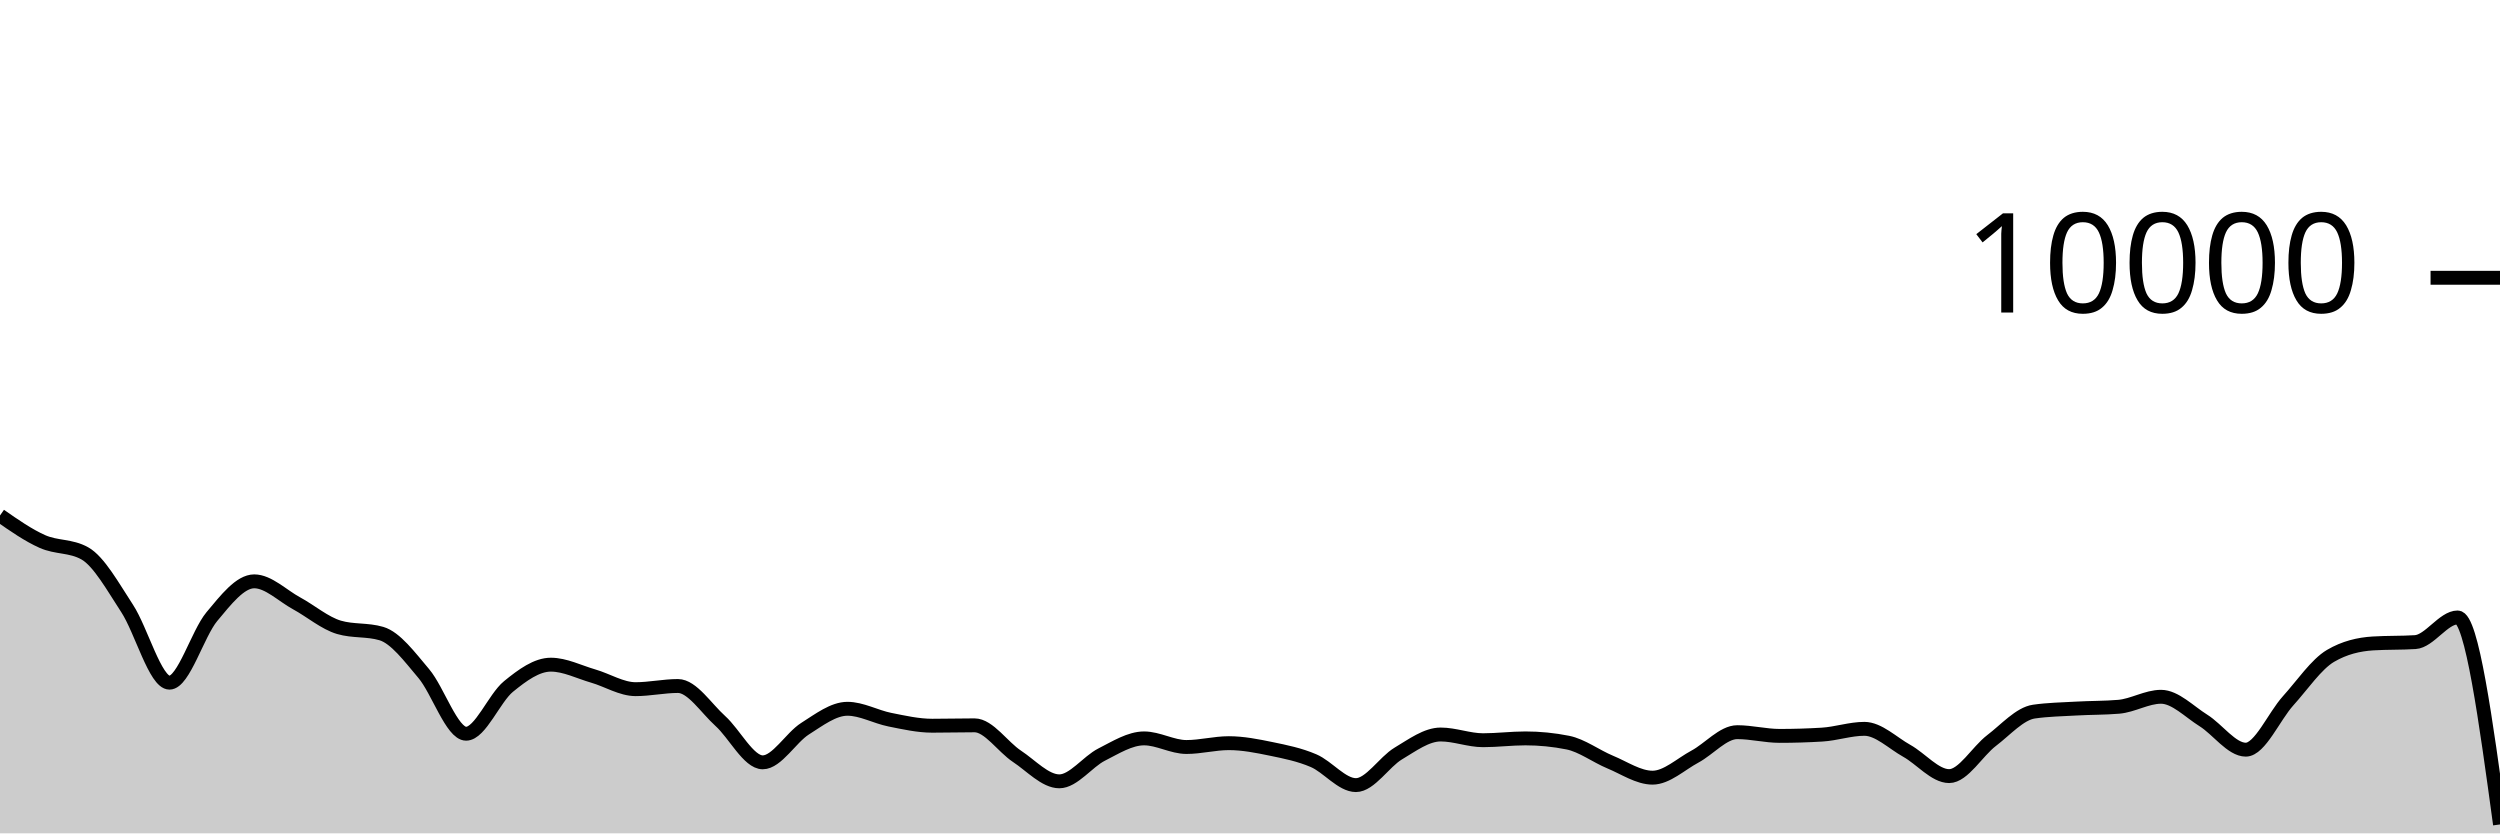
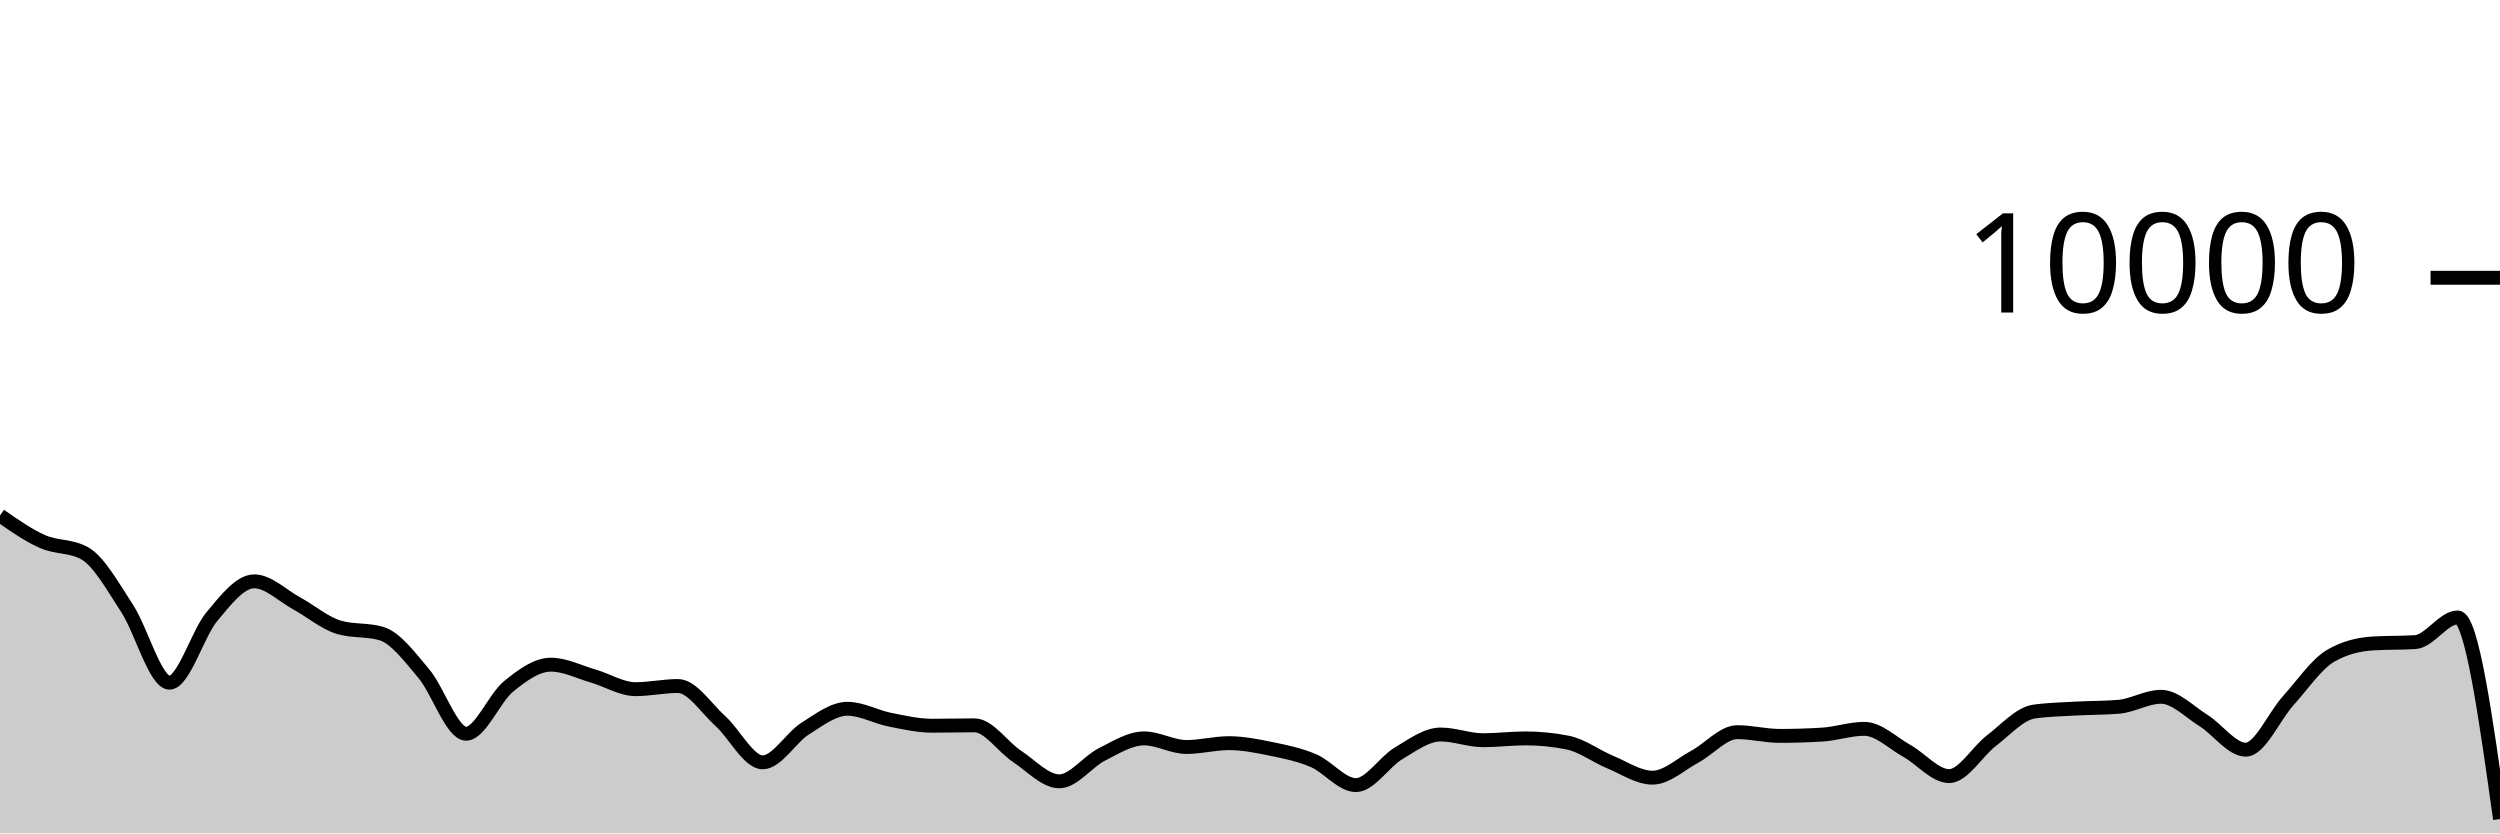
<svg xmlns="http://www.w3.org/2000/svg" viewBox="0 0 180 60">
  <g transform="translate(0,20)">
-     <path class="area" fill="rgba(0, 0, 0, 0.2)" d="M0,17.116C1.017,17.825,2.034,18.534,3.051,18.988C4.068,19.442,5.085,19.272,6.102,19.84C7.119,20.408,8.136,22.256,9.153,23.808C10.169,25.36,11.186,29.152,12.203,29.152C13.22,29.152,14.237,25.612,15.254,24.396C16.271,23.18,17.288,21.856,18.305,21.856C19.322,21.856,20.339,22.888,21.356,23.44C22.373,23.992,23.39,24.869,24.407,25.168C25.424,25.467,26.441,25.317,27.458,25.616C28.475,25.915,29.492,27.29,30.508,28.492C31.525,29.694,32.542,32.828,33.559,32.828C34.576,32.828,35.593,30.257,36.61,29.428C37.627,28.599,38.644,27.856,39.661,27.856C40.678,27.856,41.695,28.382,42.712,28.676C43.729,28.97,44.746,29.62,45.763,29.62C46.78,29.62,47.797,29.392,48.814,29.392C49.831,29.392,50.847,30.996,51.864,31.912C52.881,32.828,53.898,34.888,54.915,34.888C55.932,34.888,56.949,33.107,57.966,32.464C58.983,31.821,60,31.032,61.017,31.032C62.034,31.032,63.051,31.613,64.068,31.816C65.085,32.019,66.102,32.252,67.119,32.252C68.136,32.252,69.153,32.224,70.169,32.224C71.186,32.224,72.203,33.78,73.22,34.452C74.237,35.124,75.254,36.256,76.271,36.256C77.288,36.256,78.305,34.843,79.322,34.328C80.339,33.813,81.356,33.164,82.373,33.164C83.39,33.164,84.407,33.784,85.424,33.784C86.441,33.784,87.458,33.508,88.475,33.508C89.492,33.508,90.508,33.71,91.525,33.92C92.542,34.13,93.559,34.333,94.576,34.768C95.593,35.203,96.61,36.528,97.627,36.528C98.644,36.528,99.661,34.859,100.678,34.252C101.695,33.645,102.712,32.884,103.729,32.884C104.746,32.884,105.763,33.296,106.78,33.296C107.797,33.296,108.814,33.164,109.831,33.164C110.847,33.164,111.864,33.265,112.881,33.468C113.898,33.671,114.915,34.447,115.932,34.868C116.949,35.289,117.966,35.992,118.983,35.992C120,35.992,121.017,35.022,122.034,34.476C123.051,33.93,124.068,32.716,125.085,32.716C126.102,32.716,127.119,32.984,128.136,32.984C129.153,32.984,130.169,32.953,131.186,32.892C132.203,32.831,133.22,32.476,134.237,32.476C135.254,32.476,136.271,33.493,137.288,34.06C138.305,34.627,139.322,35.88,140.339,35.88C141.356,35.88,142.373,34.094,143.39,33.32C144.407,32.546,145.424,31.383,146.441,31.236C147.458,31.089,148.475,31.074,149.492,31.016C150.508,30.958,151.525,30.973,152.542,30.888C153.559,30.803,154.576,30.168,155.593,30.168C156.61,30.168,157.627,31.237,158.644,31.872C159.661,32.507,160.678,33.976,161.695,33.976C162.712,33.976,163.729,31.581,164.746,30.456C165.763,29.331,166.78,27.821,167.797,27.224C168.814,26.627,169.831,26.392,170.847,26.328C171.864,26.264,172.881,26.296,173.898,26.232C174.915,26.168,175.932,24.456,176.949,24.456C177.966,24.456,178.983,31.908,180,39.36L180,40C178.983,40,177.966,40,176.949,40C175.932,40,174.915,40,173.898,40C172.881,40,171.864,40,170.847,40C169.831,40,168.814,40,167.797,40C166.78,40,165.763,40,164.746,40C163.729,40,162.712,40,161.695,40C160.678,40,159.661,40,158.644,40C157.627,40,156.61,40,155.593,40C154.576,40,153.559,40,152.542,40C151.525,40,150.508,40,149.492,40C148.475,40,147.458,40,146.441,40C145.424,40,144.407,40,143.39,40C142.373,40,141.356,40,140.339,40C139.322,40,138.305,40,137.288,40C136.271,40,135.254,40,134.237,40C133.22,40,132.203,40,131.186,40C130.169,40,129.153,40,128.136,40C127.119,40,126.102,40,125.085,40C124.068,40,123.051,40,122.034,40C121.017,40,120,40,118.983,40C117.966,40,116.949,40,115.932,40C114.915,40,113.898,40,112.881,40C111.864,40,110.847,40,109.831,40C108.814,40,107.797,40,106.78,40C105.763,40,104.746,40,103.729,40C102.712,40,101.695,40,100.678,40C99.661,40,98.644,40,97.627,40C96.61,40,95.593,40,94.576,40C93.559,40,92.542,40,91.525,40C90.508,40,89.492,40,88.475,40C87.458,40,86.441,40,85.424,40C84.407,40,83.39,40,82.373,40C81.356,40,80.339,40,79.322,40C78.305,40,77.288,40,76.271,40C75.254,40,74.237,40,73.22,40C72.203,40,71.186,40,70.169,40C69.153,40,68.136,40,67.119,40C66.102,40,65.085,40,64.068,40C63.051,40,62.034,40,61.017,40C60,40,58.983,40,57.966,40C56.949,40,55.932,40,54.915,40C53.898,40,52.881,40,51.864,40C50.847,40,49.831,40,48.814,40C47.797,40,46.78,40,45.763,40C44.746,40,43.729,40,42.712,40C41.695,40,40.678,40,39.661,40C38.644,40,37.627,40,36.61,40C35.593,40,34.576,40,33.559,40C32.542,40,31.525,40,30.508,40C29.492,40,28.475,40,27.458,40C26.441,40,25.424,40,24.407,40C23.39,40,22.373,40,21.356,40C20.339,40,19.322,40,18.305,40C17.288,40,16.271,40,15.254,40C14.237,40,13.22,40,12.203,40C11.186,40,10.169,40,9.153,40C8.136,40,7.119,40,6.102,40C5.085,40,4.068,40,3.051,40C2.034,40,1.017,40,0,40Z" />
-     <path class="line" stroke="black" fill="none" d="M0,17.116C1.017,17.825,2.034,18.534,3.051,18.988C4.068,19.442,5.085,19.272,6.102,19.84C7.119,20.408,8.136,22.256,9.153,23.808C10.169,25.36,11.186,29.152,12.203,29.152C13.22,29.152,14.237,25.612,15.254,24.396C16.271,23.18,17.288,21.856,18.305,21.856C19.322,21.856,20.339,22.888,21.356,23.44C22.373,23.992,23.39,24.869,24.407,25.168C25.424,25.467,26.441,25.317,27.458,25.616C28.475,25.915,29.492,27.29,30.508,28.492C31.525,29.694,32.542,32.828,33.559,32.828C34.576,32.828,35.593,30.257,36.61,29.428C37.627,28.599,38.644,27.856,39.661,27.856C40.678,27.856,41.695,28.382,42.712,28.676C43.729,28.97,44.746,29.62,45.763,29.62C46.78,29.62,47.797,29.392,48.814,29.392C49.831,29.392,50.847,30.996,51.864,31.912C52.881,32.828,53.898,34.888,54.915,34.888C55.932,34.888,56.949,33.107,57.966,32.464C58.983,31.821,60,31.032,61.017,31.032C62.034,31.032,63.051,31.613,64.068,31.816C65.085,32.019,66.102,32.252,67.119,32.252C68.136,32.252,69.153,32.224,70.169,32.224C71.186,32.224,72.203,33.78,73.22,34.452C74.237,35.124,75.254,36.256,76.271,36.256C77.288,36.256,78.305,34.843,79.322,34.328C80.339,33.813,81.356,33.164,82.373,33.164C83.39,33.164,84.407,33.784,85.424,33.784C86.441,33.784,87.458,33.508,88.475,33.508C89.492,33.508,90.508,33.71,91.525,33.92C92.542,34.13,93.559,34.333,94.576,34.768C95.593,35.203,96.61,36.528,97.627,36.528C98.644,36.528,99.661,34.859,100.678,34.252C101.695,33.645,102.712,32.884,103.729,32.884C104.746,32.884,105.763,33.296,106.78,33.296C107.797,33.296,108.814,33.164,109.831,33.164C110.847,33.164,111.864,33.265,112.881,33.468C113.898,33.671,114.915,34.447,115.932,34.868C116.949,35.289,117.966,35.992,118.983,35.992C120,35.992,121.017,35.022,122.034,34.476C123.051,33.93,124.068,32.716,125.085,32.716C126.102,32.716,127.119,32.984,128.136,32.984C129.153,32.984,130.169,32.953,131.186,32.892C132.203,32.831,133.22,32.476,134.237,32.476C135.254,32.476,136.271,33.493,137.288,34.06C138.305,34.627,139.322,35.88,140.339,35.88C141.356,35.88,142.373,34.094,143.39,33.32C144.407,32.546,145.424,31.383,146.441,31.236C147.458,31.089,148.475,31.074,149.492,31.016C150.508,30.958,151.525,30.973,152.542,30.888C153.559,30.803,154.576,30.168,155.593,30.168C156.61,30.168,157.627,31.237,158.644,31.872C159.661,32.507,160.678,33.976,161.695,33.976C162.712,33.976,163.729,31.581,164.746,30.456C165.763,29.331,166.78,27.821,167.797,27.224C168.814,26.627,169.831,26.392,170.847,26.328C171.864,26.264,172.881,26.296,173.898,26.232C174.915,26.168,175.932,24.456,176.949,24.456C177.966,24.456,178.983,31.908,180,39.36" />
+     <path class="area" fill="rgba(0, 0, 0, 0.2)" d="M0,17.116C1.017,17.825,2.034,18.534,3.051,18.988C4.068,19.442,5.085,19.272,6.102,19.84C7.119,20.408,8.136,22.256,9.153,23.808C10.169,25.36,11.186,29.152,12.203,29.152C13.22,29.152,14.237,25.612,15.254,24.396C16.271,23.18,17.288,21.856,18.305,21.856C19.322,21.856,20.339,22.888,21.356,23.44C22.373,23.992,23.39,24.869,24.407,25.168C25.424,25.467,26.441,25.317,27.458,25.616C28.475,25.915,29.492,27.29,30.508,28.492C31.525,29.694,32.542,32.828,33.559,32.828C34.576,32.828,35.593,30.257,36.61,29.428C37.627,28.599,38.644,27.856,39.661,27.856C40.678,27.856,41.695,28.382,42.712,28.676C43.729,28.97,44.746,29.62,45.763,29.62C46.78,29.62,47.797,29.392,48.814,29.392C49.831,29.392,50.847,30.996,51.864,31.912C52.881,32.828,53.898,34.888,54.915,34.888C55.932,34.888,56.949,33.107,57.966,32.464C58.983,31.821,60,31.032,61.017,31.032C62.034,31.032,63.051,31.613,64.068,31.816C65.085,32.019,66.102,32.252,67.119,32.252C68.136,32.252,69.153,32.224,70.169,32.224C71.186,32.224,72.203,33.78,73.22,34.452C74.237,35.124,75.254,36.256,76.271,36.256C77.288,36.256,78.305,34.843,79.322,34.328C80.339,33.813,81.356,33.164,82.373,33.164C83.39,33.164,84.407,33.784,85.424,33.784C86.441,33.784,87.458,33.508,88.475,33.508C89.492,33.508,90.508,33.71,91.525,33.92C92.542,34.13,93.559,34.333,94.576,34.768C95.593,35.203,96.61,36.528,97.627,36.528C98.644,36.528,99.661,34.859,100.678,34.252C101.695,33.645,102.712,32.884,103.729,32.884C104.746,32.884,105.763,33.296,106.78,33.296C107.797,33.296,108.814,33.164,109.831,33.164C110.847,33.164,111.864,33.265,112.881,33.468C113.898,33.671,114.915,34.447,115.932,34.868C116.949,35.289,117.966,35.992,118.983,35.992C120,35.992,121.017,35.022,122.034,34.476C123.051,33.93,124.068,32.716,125.085,32.716C126.102,32.716,127.119,32.984,128.136,32.984C129.153,32.984,130.169,32.953,131.186,32.892C132.203,32.831,133.22,32.476,134.237,32.476C135.254,32.476,136.271,33.493,137.288,34.06C138.305,34.627,139.322,35.88,140.339,35.88C141.356,35.88,142.373,34.094,143.39,33.32C144.407,32.546,145.424,31.383,146.441,31.236C147.458,31.089,148.475,31.074,149.492,31.016C150.508,30.958,151.525,30.973,152.542,30.888C153.559,30.803,154.576,30.168,155.593,30.168C156.61,30.168,157.627,31.237,158.644,31.872C159.661,32.507,160.678,33.976,161.695,33.976C162.712,33.976,163.729,31.581,164.746,30.456C165.763,29.331,166.78,27.821,167.797,27.224C168.814,26.627,169.831,26.392,170.847,26.328C171.864,26.264,172.881,26.296,173.898,26.232C174.915,26.168,175.932,24.456,176.949,24.456C177.966,24.456,178.983,31.714,180,38.972L180,40C178.983,40,177.966,40,176.949,40C175.932,40,174.915,40,173.898,40C172.881,40,171.864,40,170.847,40C169.831,40,168.814,40,167.797,40C166.78,40,165.763,40,164.746,40C163.729,40,162.712,40,161.695,40C160.678,40,159.661,40,158.644,40C157.627,40,156.61,40,155.593,40C154.576,40,153.559,40,152.542,40C151.525,40,150.508,40,149.492,40C148.475,40,147.458,40,146.441,40C145.424,40,144.407,40,143.39,40C142.373,40,141.356,40,140.339,40C139.322,40,138.305,40,137.288,40C136.271,40,135.254,40,134.237,40C133.22,40,132.203,40,131.186,40C130.169,40,129.153,40,128.136,40C127.119,40,126.102,40,125.085,40C124.068,40,123.051,40,122.034,40C121.017,40,120,40,118.983,40C117.966,40,116.949,40,115.932,40C114.915,40,113.898,40,112.881,40C111.864,40,110.847,40,109.831,40C108.814,40,107.797,40,106.78,40C105.763,40,104.746,40,103.729,40C102.712,40,101.695,40,100.678,40C99.661,40,98.644,40,97.627,40C96.61,40,95.593,40,94.576,40C93.559,40,92.542,40,91.525,40C90.508,40,89.492,40,88.475,40C87.458,40,86.441,40,85.424,40C84.407,40,83.39,40,82.373,40C81.356,40,80.339,40,79.322,40C78.305,40,77.288,40,76.271,40C75.254,40,74.237,40,73.22,40C72.203,40,71.186,40,70.169,40C69.153,40,68.136,40,67.119,40C66.102,40,65.085,40,64.068,40C63.051,40,62.034,40,61.017,40C60,40,58.983,40,57.966,40C56.949,40,55.932,40,54.915,40C53.898,40,52.881,40,51.864,40C50.847,40,49.831,40,48.814,40C47.797,40,46.78,40,45.763,40C44.746,40,43.729,40,42.712,40C41.695,40,40.678,40,39.661,40C38.644,40,37.627,40,36.61,40C35.593,40,34.576,40,33.559,40C32.542,40,31.525,40,30.508,40C29.492,40,28.475,40,27.458,40C26.441,40,25.424,40,24.407,40C23.39,40,22.373,40,21.356,40C20.339,40,19.322,40,18.305,40C17.288,40,16.271,40,15.254,40C14.237,40,13.22,40,12.203,40C11.186,40,10.169,40,9.153,40C8.136,40,7.119,40,6.102,40C5.085,40,4.068,40,3.051,40C2.034,40,1.017,40,0,40Z" />
+     <path class="line" stroke="black" fill="none" d="M0,17.116C1.017,17.825,2.034,18.534,3.051,18.988C4.068,19.442,5.085,19.272,6.102,19.84C7.119,20.408,8.136,22.256,9.153,23.808C10.169,25.36,11.186,29.152,12.203,29.152C13.22,29.152,14.237,25.612,15.254,24.396C16.271,23.18,17.288,21.856,18.305,21.856C19.322,21.856,20.339,22.888,21.356,23.44C22.373,23.992,23.39,24.869,24.407,25.168C25.424,25.467,26.441,25.317,27.458,25.616C28.475,25.915,29.492,27.29,30.508,28.492C31.525,29.694,32.542,32.828,33.559,32.828C34.576,32.828,35.593,30.257,36.61,29.428C37.627,28.599,38.644,27.856,39.661,27.856C40.678,27.856,41.695,28.382,42.712,28.676C43.729,28.97,44.746,29.62,45.763,29.62C46.78,29.62,47.797,29.392,48.814,29.392C49.831,29.392,50.847,30.996,51.864,31.912C52.881,32.828,53.898,34.888,54.915,34.888C55.932,34.888,56.949,33.107,57.966,32.464C58.983,31.821,60,31.032,61.017,31.032C62.034,31.032,63.051,31.613,64.068,31.816C65.085,32.019,66.102,32.252,67.119,32.252C68.136,32.252,69.153,32.224,70.169,32.224C71.186,32.224,72.203,33.78,73.22,34.452C74.237,35.124,75.254,36.256,76.271,36.256C77.288,36.256,78.305,34.843,79.322,34.328C80.339,33.813,81.356,33.164,82.373,33.164C83.39,33.164,84.407,33.784,85.424,33.784C86.441,33.784,87.458,33.508,88.475,33.508C89.492,33.508,90.508,33.71,91.525,33.92C92.542,34.13,93.559,34.333,94.576,34.768C95.593,35.203,96.61,36.528,97.627,36.528C98.644,36.528,99.661,34.859,100.678,34.252C101.695,33.645,102.712,32.884,103.729,32.884C104.746,32.884,105.763,33.296,106.78,33.296C107.797,33.296,108.814,33.164,109.831,33.164C110.847,33.164,111.864,33.265,112.881,33.468C113.898,33.671,114.915,34.447,115.932,34.868C116.949,35.289,117.966,35.992,118.983,35.992C120,35.992,121.017,35.022,122.034,34.476C123.051,33.93,124.068,32.716,125.085,32.716C126.102,32.716,127.119,32.984,128.136,32.984C129.153,32.984,130.169,32.953,131.186,32.892C132.203,32.831,133.22,32.476,134.237,32.476C135.254,32.476,136.271,33.493,137.288,34.06C138.305,34.627,139.322,35.88,140.339,35.88C141.356,35.88,142.373,34.094,143.39,33.32C144.407,32.546,145.424,31.383,146.441,31.236C147.458,31.089,148.475,31.074,149.492,31.016C150.508,30.958,151.525,30.973,152.542,30.888C153.559,30.803,154.576,30.168,155.593,30.168C156.61,30.168,157.627,31.237,158.644,31.872C159.661,32.507,160.678,33.976,161.695,33.976C162.712,33.976,163.729,31.581,164.746,30.456C165.763,29.331,166.78,27.821,167.797,27.224C168.814,26.627,169.831,26.392,170.847,26.328C171.864,26.264,172.881,26.296,173.898,26.232C174.915,26.168,175.932,24.456,176.949,24.456C177.966,24.456,178.983,31.714,180,38.972" />
    <path class="axis-ceiling" stroke-width="1" stroke="black" fill="none" d="M175,0L180,0" />
    <text class="axis-ceiling-label" font-family="sans-serif" text-anchor="end" font-size="10px" x="170" y="2.5">10000</text>
  </g>
</svg>
